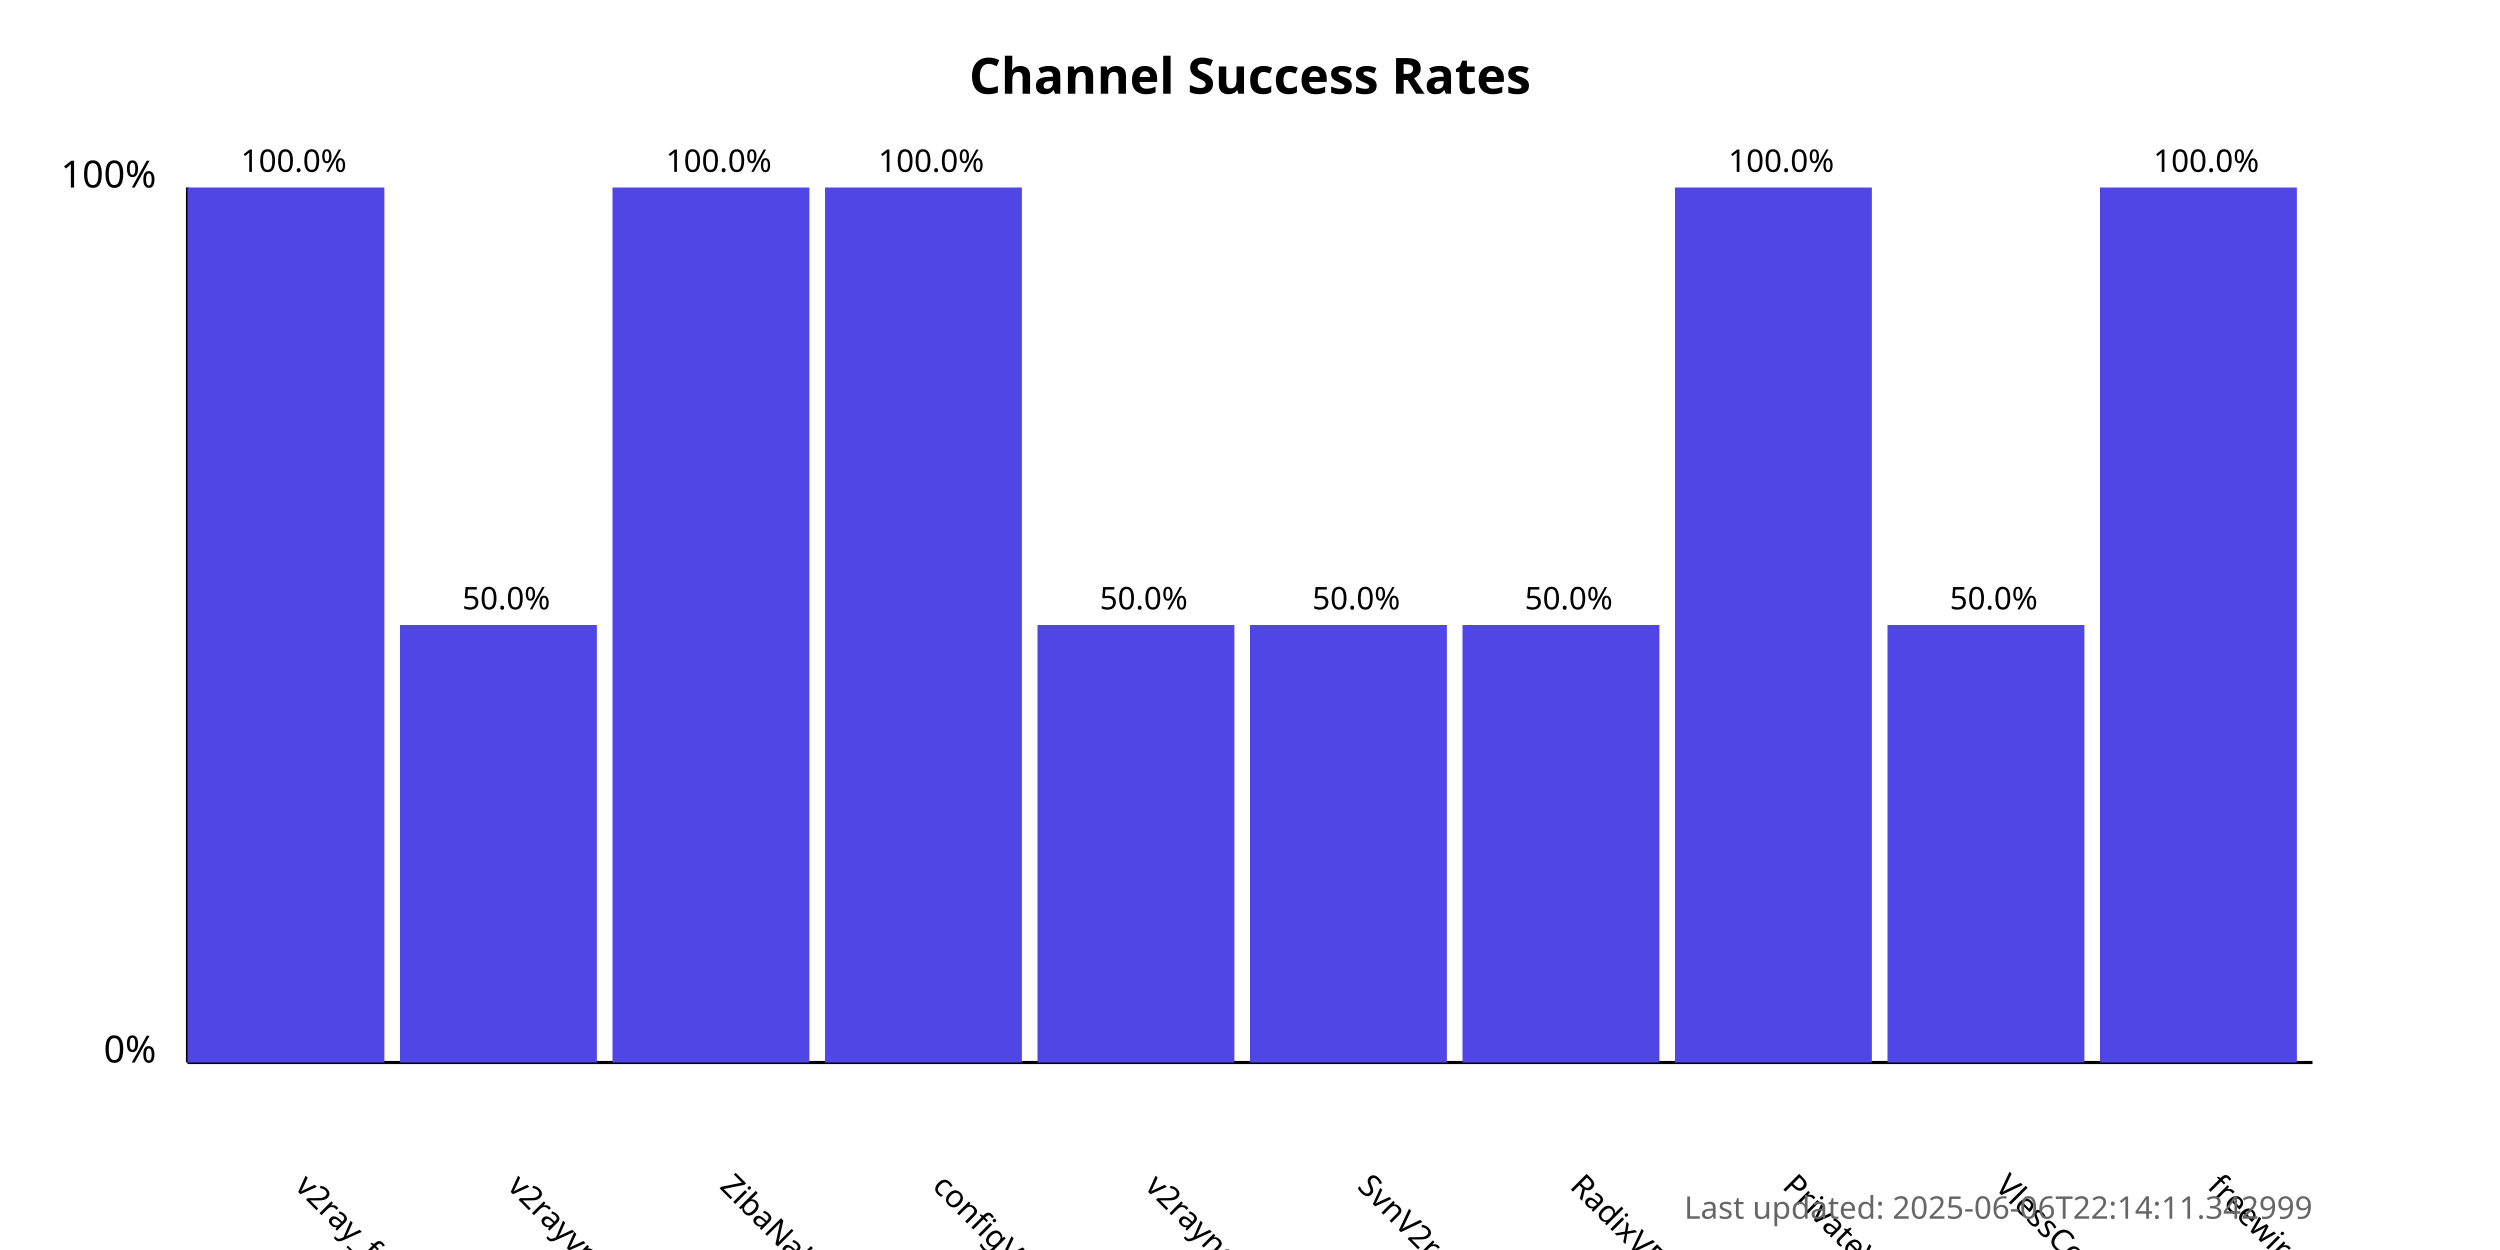
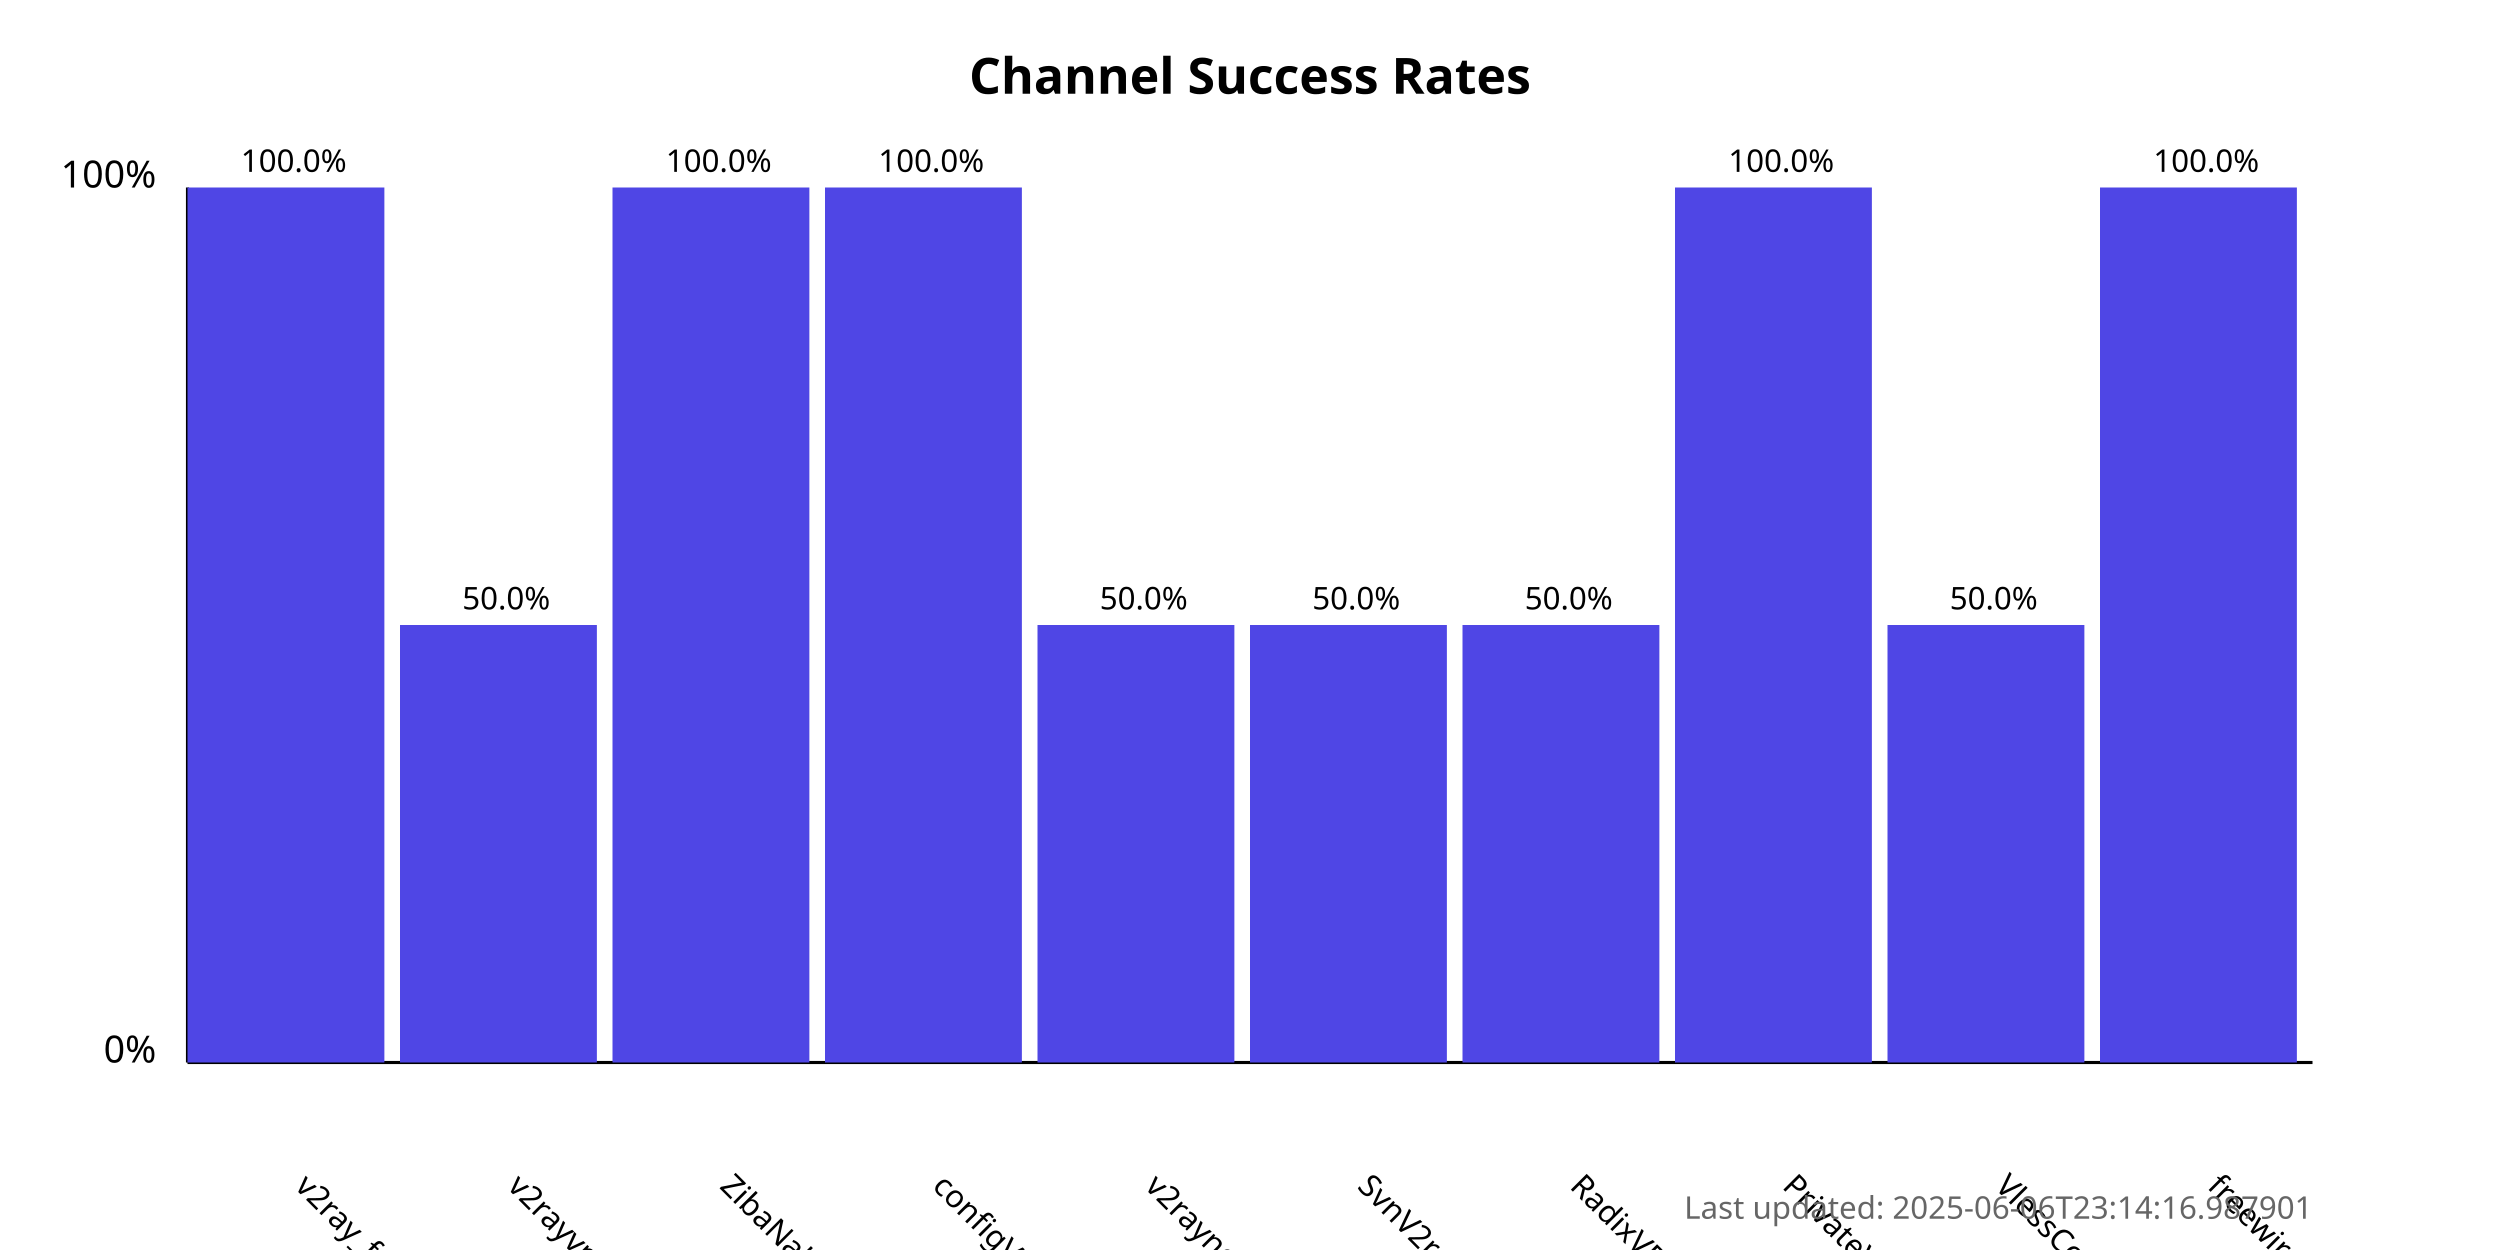
<svg xmlns="http://www.w3.org/2000/svg" width="800" height="400">
  <style>
            .chart-title { font: bold 16px sans-serif; }
            .axis-label { font: 12px sans-serif; }
            .tick-label { font: 10px sans-serif; }
            .bar { fill: #4f46e5; }
            .bar:hover { fill: #6366f1; }
            .timestamp { font: 10px sans-serif; fill: #666; }
        </style>
  <text x="400.0" y="30" text-anchor="middle" class="chart-title">
            Channel Success Rates
        </text>
  <line x1="60" y1="340" x2="60" y2="60" stroke="black" stroke-width="1" />
  <line x1="60" y1="340" x2="740" y2="340" stroke="black" stroke-width="1" />
  <text x="50" y="340" text-anchor="end" class="axis-label">0%</text>
  <text x="50" y="60" text-anchor="end" class="axis-label">100%</text>
  <g>
    <rect x="60" y="60.0" width="63.0" height="280.0" class="bar" />
    <text x="94.0" y="380" transform="rotate(45, 94.0, 380)" text-anchor="start" class="tick-label">
                v2ray_free_conf
            </text>
    <text x="94.0" y="55.0" text-anchor="middle" class="tick-label">
                100.0%
            </text>
  </g>
  <g>
    <rect x="128.0" y="200.0" width="63.0" height="140.0" class="bar" />
    <text x="162.0" y="380" transform="rotate(45, 162.0, 380)" text-anchor="start" class="tick-label">
                v2rayvpno
            </text>
    <text x="162.0" y="195.0" text-anchor="middle" class="tick-label">
                50.0%
            </text>
  </g>
  <g>
    <rect x="196.0" y="60.0" width="63.0" height="280.0" class="bar" />
    <text x="230.0" y="380" transform="rotate(45, 230.0, 380)" text-anchor="start" class="tick-label">
                ZibaNabz
            </text>
    <text x="230.0" y="55.0" text-anchor="middle" class="tick-label">
                100.0%
            </text>
  </g>
  <g>
    <rect x="264.0" y="60.0" width="63.0" height="280.0" class="bar" />
    <text x="298.0" y="380" transform="rotate(45, 298.0, 380)" text-anchor="start" class="tick-label">
                configV2rayForFree
            </text>
    <text x="298.0" y="55.0" text-anchor="middle" class="tick-label">
                100.0%
            </text>
  </g>
  <g>
    <rect x="332.0" y="200.0" width="63.0" height="140.0" class="bar" />
    <text x="366.0" y="380" transform="rotate(45, 366.0, 380)" text-anchor="start" class="tick-label">
                v2rayngvpn
            </text>
    <text x="366.0" y="195.0" text-anchor="middle" class="tick-label">
                50.0%
            </text>
  </g>
  <g>
    <rect x="400.0" y="200.0" width="63.0" height="140.0" class="bar" />
    <text x="434.0" y="380" transform="rotate(45, 434.0, 380)" text-anchor="start" class="tick-label">
                SvnV2ray
            </text>
    <text x="434.0" y="195.0" text-anchor="middle" class="tick-label">
                50.0%
            </text>
  </g>
  <g>
    <rect x="468.0" y="200.0" width="63.0" height="140.0" class="bar" />
    <text x="502.0" y="380" transform="rotate(45, 502.0, 380)" text-anchor="start" class="tick-label">
                RadixVPN
            </text>
    <text x="502.0" y="195.0" text-anchor="middle" class="tick-label">
                50.0%
            </text>
  </g>
  <g>
    <rect x="536.0" y="60.0" width="63.0" height="280.0" class="bar" />
    <text x="570.0" y="380" transform="rotate(45, 570.0, 380)" text-anchor="start" class="tick-label">
                PrivateVPNs
            </text>
    <text x="570.0" y="55.0" text-anchor="middle" class="tick-label">
                100.0%
            </text>
  </g>
  <g>
    <rect x="604.0" y="200.0" width="63.0" height="140.0" class="bar" />
    <text x="638.0" y="380" transform="rotate(45, 638.0, 380)" text-anchor="start" class="tick-label">
                VlessConfig
            </text>
    <text x="638.0" y="195.0" text-anchor="middle" class="tick-label">
                50.0%
            </text>
  </g>
  <g>
    <rect x="672.0" y="60.0" width="63.0" height="280.0" class="bar" />
    <text x="706.0" y="380" transform="rotate(45, 706.0, 380)" text-anchor="start" class="tick-label">
                freewireguard
            </text>
    <text x="706.0" y="55.0" text-anchor="middle" class="tick-label">
                100.0%
            </text>
  </g>
  <text x="740" y="390" text-anchor="end" class="timestamp">
-             Last updated: 2025-06-06T22:14:11.342999
+             Last updated: 2025-06-06T23:14:16.987901
        </text>
</svg>
